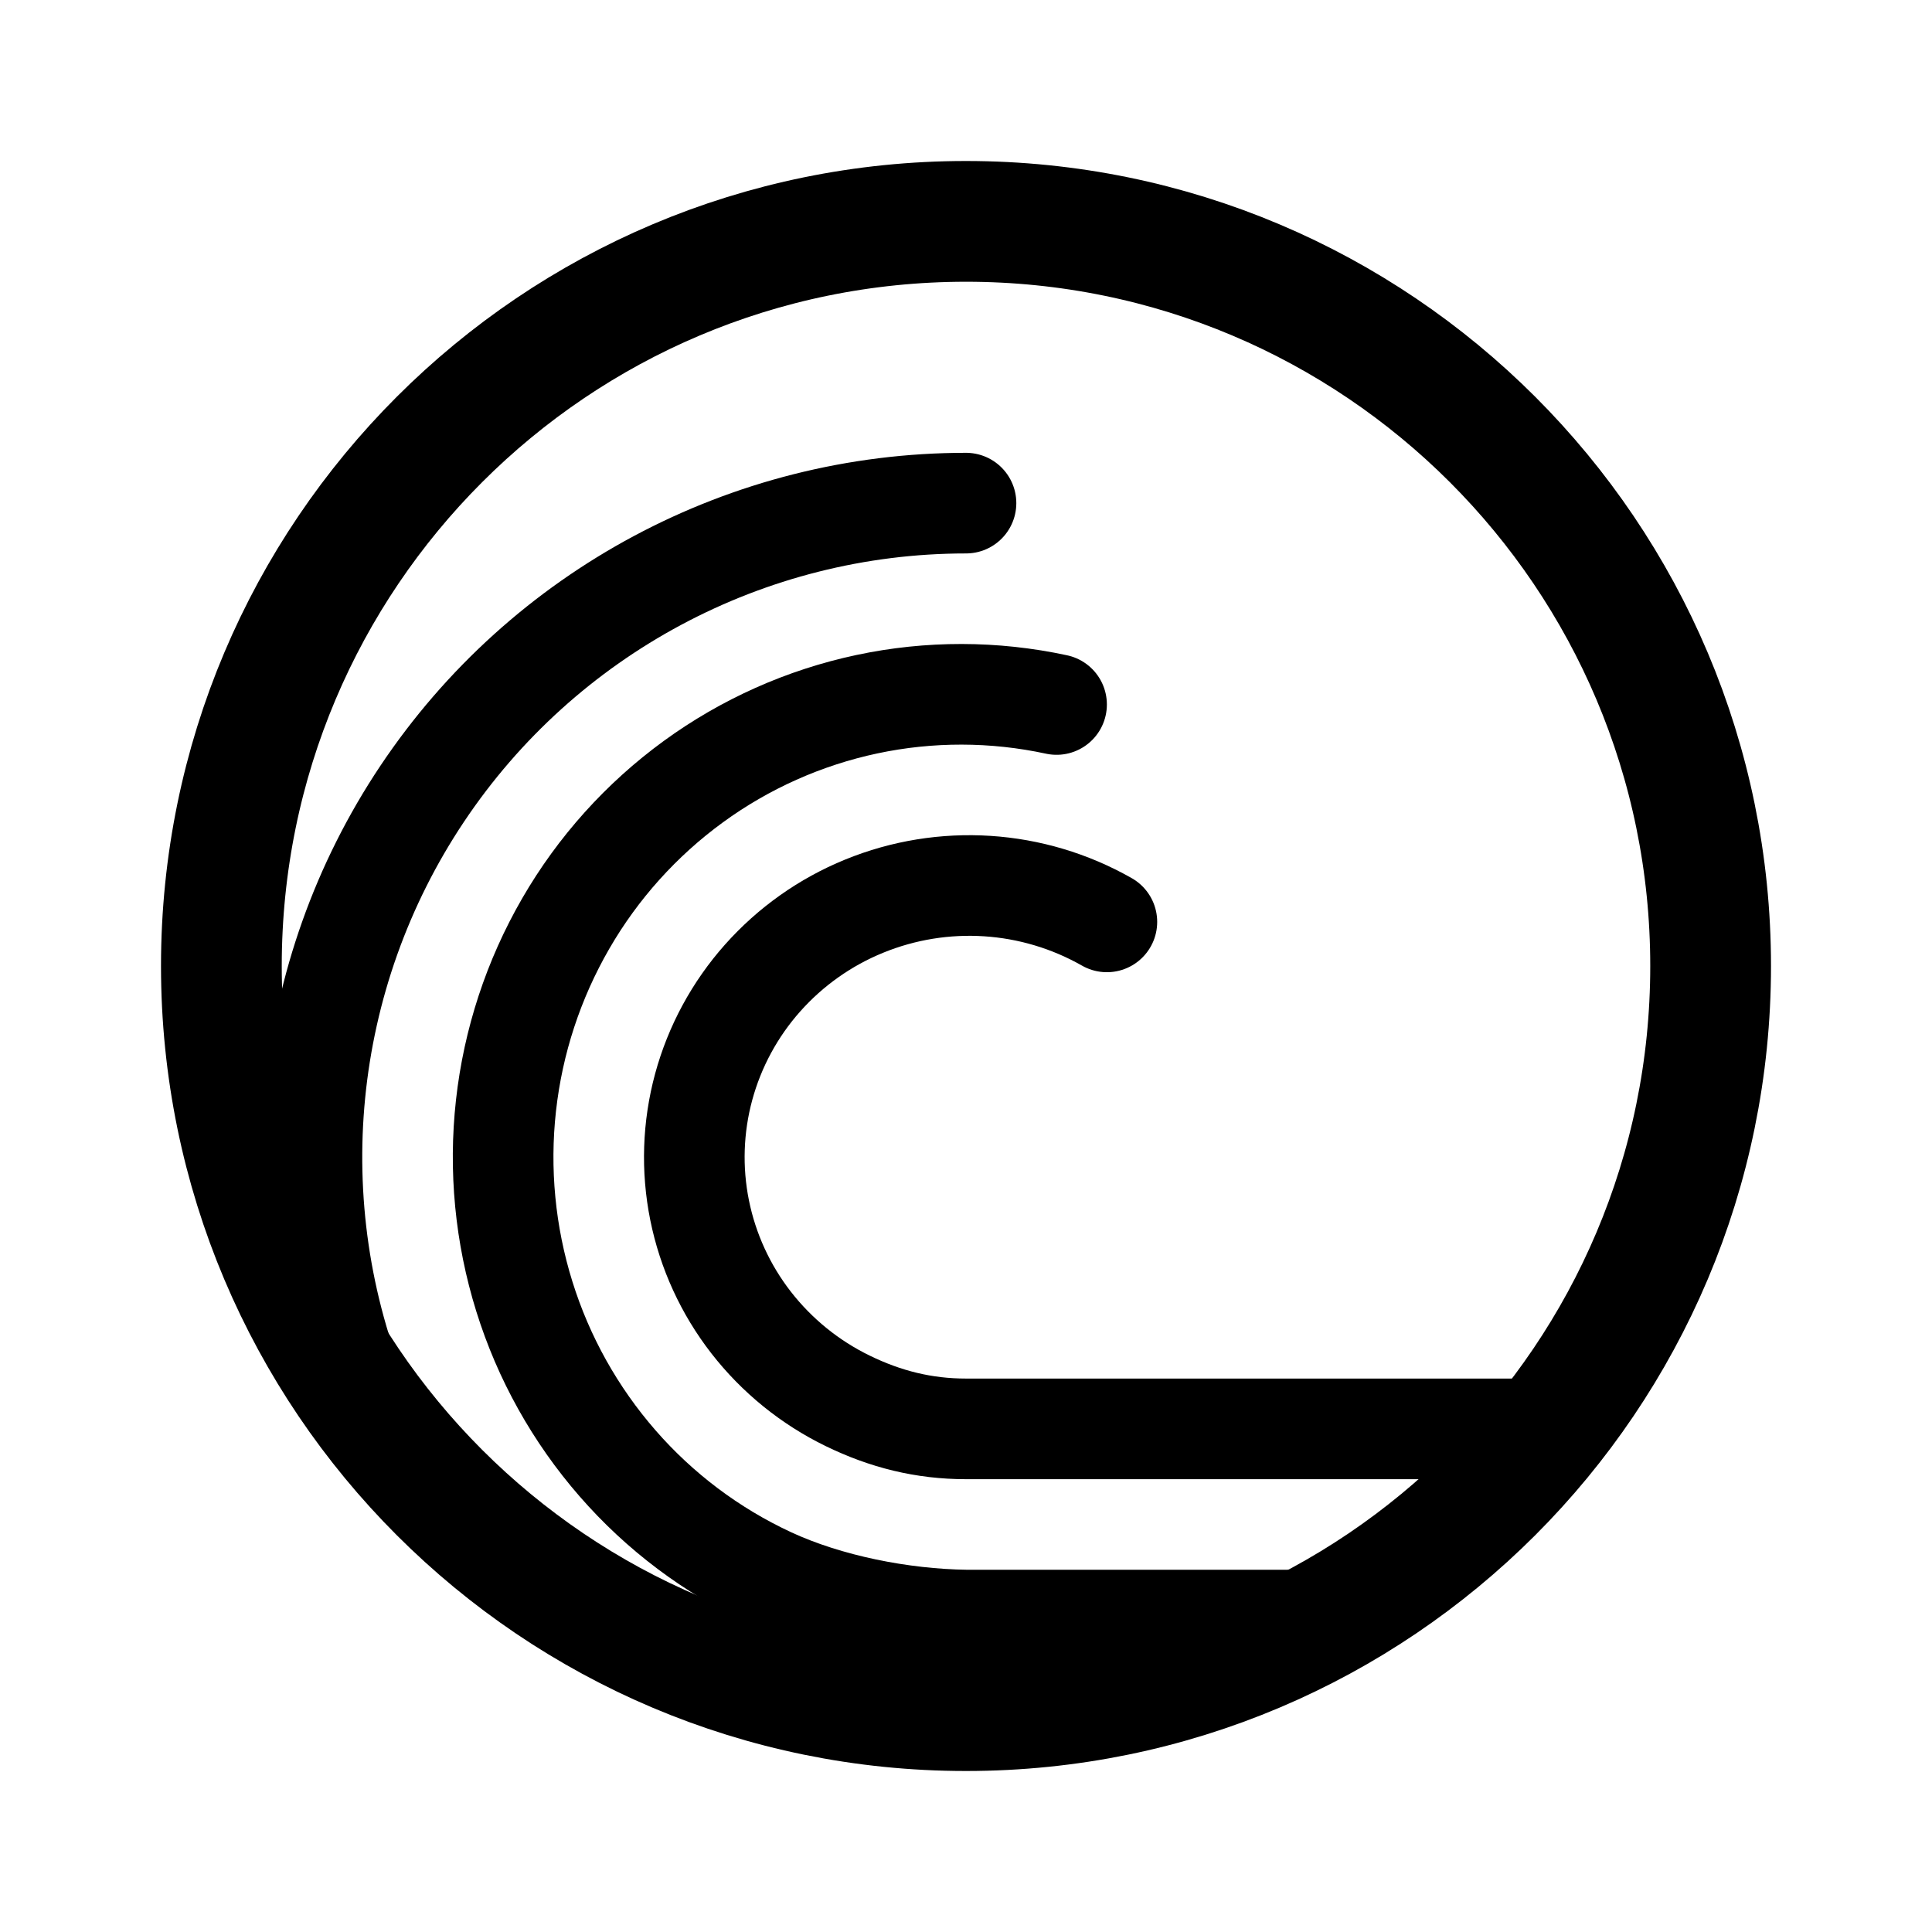
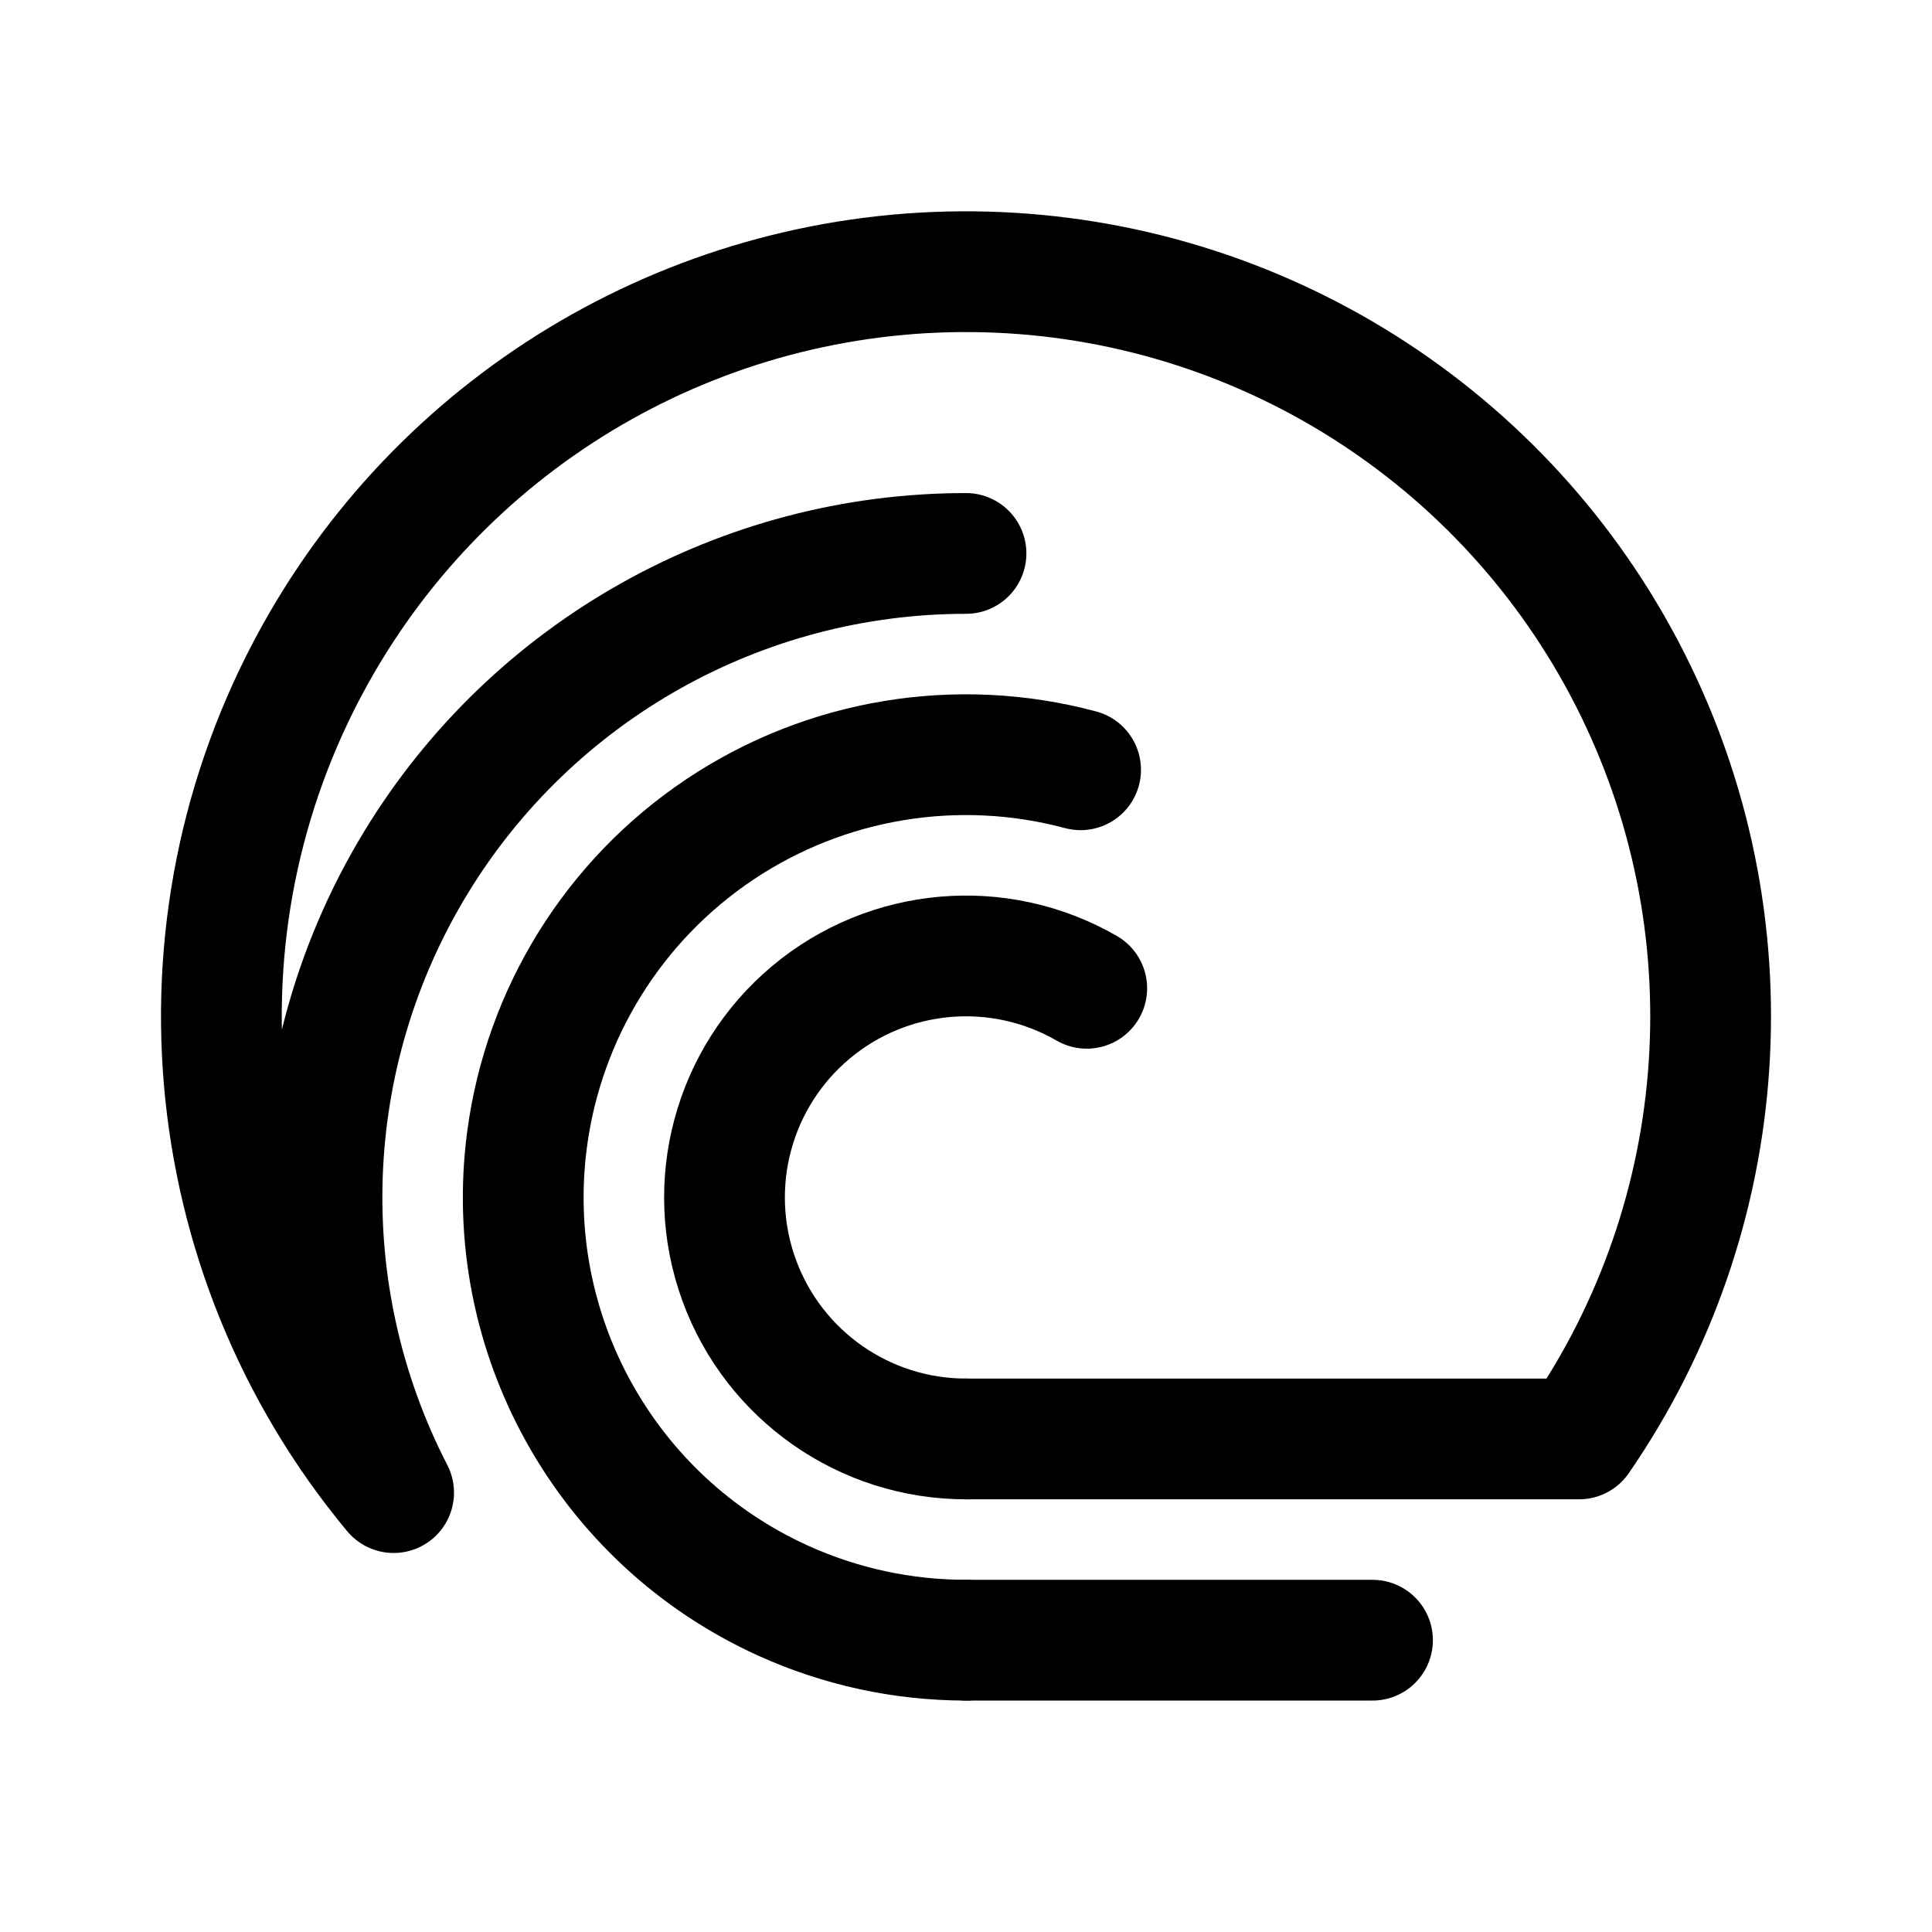
- <svg xmlns="http://www.w3.org/2000/svg" width="192" height="192" fill="none" stroke="#000" stroke-linecap="round" stroke-width="10">
-   <circle cx="96" cy="96" r="74" stroke-width="12" />
-   <path d="M110 91.617a27.64 27.64 0 0 0-24.127-1.562 27.3 27.3 0 0 0-10.09 7.143 26.9 26.9 0 0 0-5.852 10.814 26.7 26.7 0 0 0-.406 12.255 26.85 26.85 0 0 0 5.123 11.17 27.3 27.3 0 0 0 9.596 7.779C88.004 141.047 91.807 142 96 142h56" />
-   <path d="M105 70.012a45 45 0 0 0-18.851-.029 45.3 45.3 0 0 0-17.246 7.697 45.8 45.8 0 0 0-12.68 14.101 46.35 46.35 0 0 0-5.939 18.086 46.5 46.5 0 0 0 1.822 18.967 46.1 46.1 0 0 0 9.269 16.593A45.5 45.5 0 0 0 76.501 156.8c5.772 2.682 13.147 4.113 19.499 4.2h36" />
-   <path d="M96 50a65 65 0 0 0-60.052 89.874" />
+ <svg xmlns="http://www.w3.org/2000/svg" width="192" height="192" viewBox="0 0 192 192" fill="none">
+   <path d="M107.388 76.5a43.998 43.998 0 0 0-55.012 36.757 44.003 44.003 0 0 0 25.465 45.821A43.998 43.998 0 0 0 96 163" stroke="#000" stroke-width="12" stroke-linecap="round" stroke-linejoin="round" />
+   <path d="M108 98.215A24 24 0 1 0 96 143" stroke="#000" stroke-width="12" stroke-linecap="round" stroke-linejoin="round" />
+   <path d="M96 55a64 64 0 0 0-56.882 93.334A74.004 74.004 0 0 1 31.914 64a74 74 0 1 1 125.012 79H96m0 20h40.398" stroke="#000" stroke-width="12" stroke-linecap="round" stroke-linejoin="round" />
</svg>
